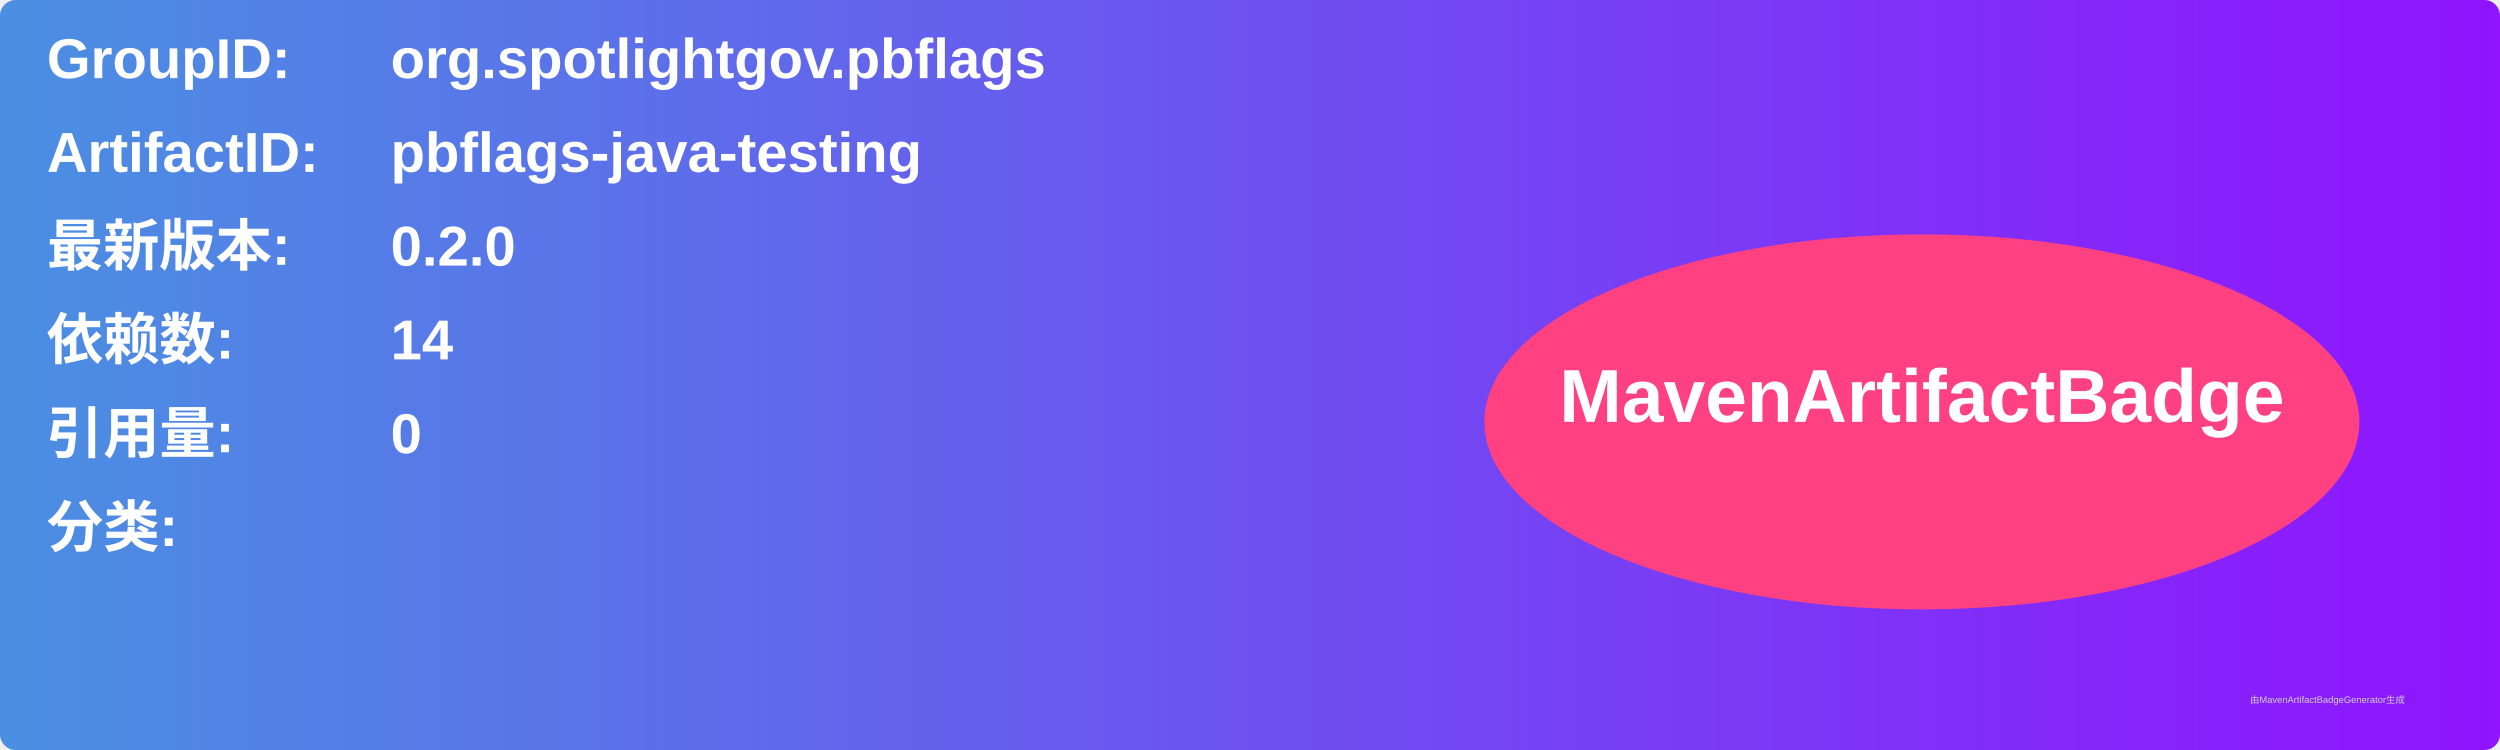
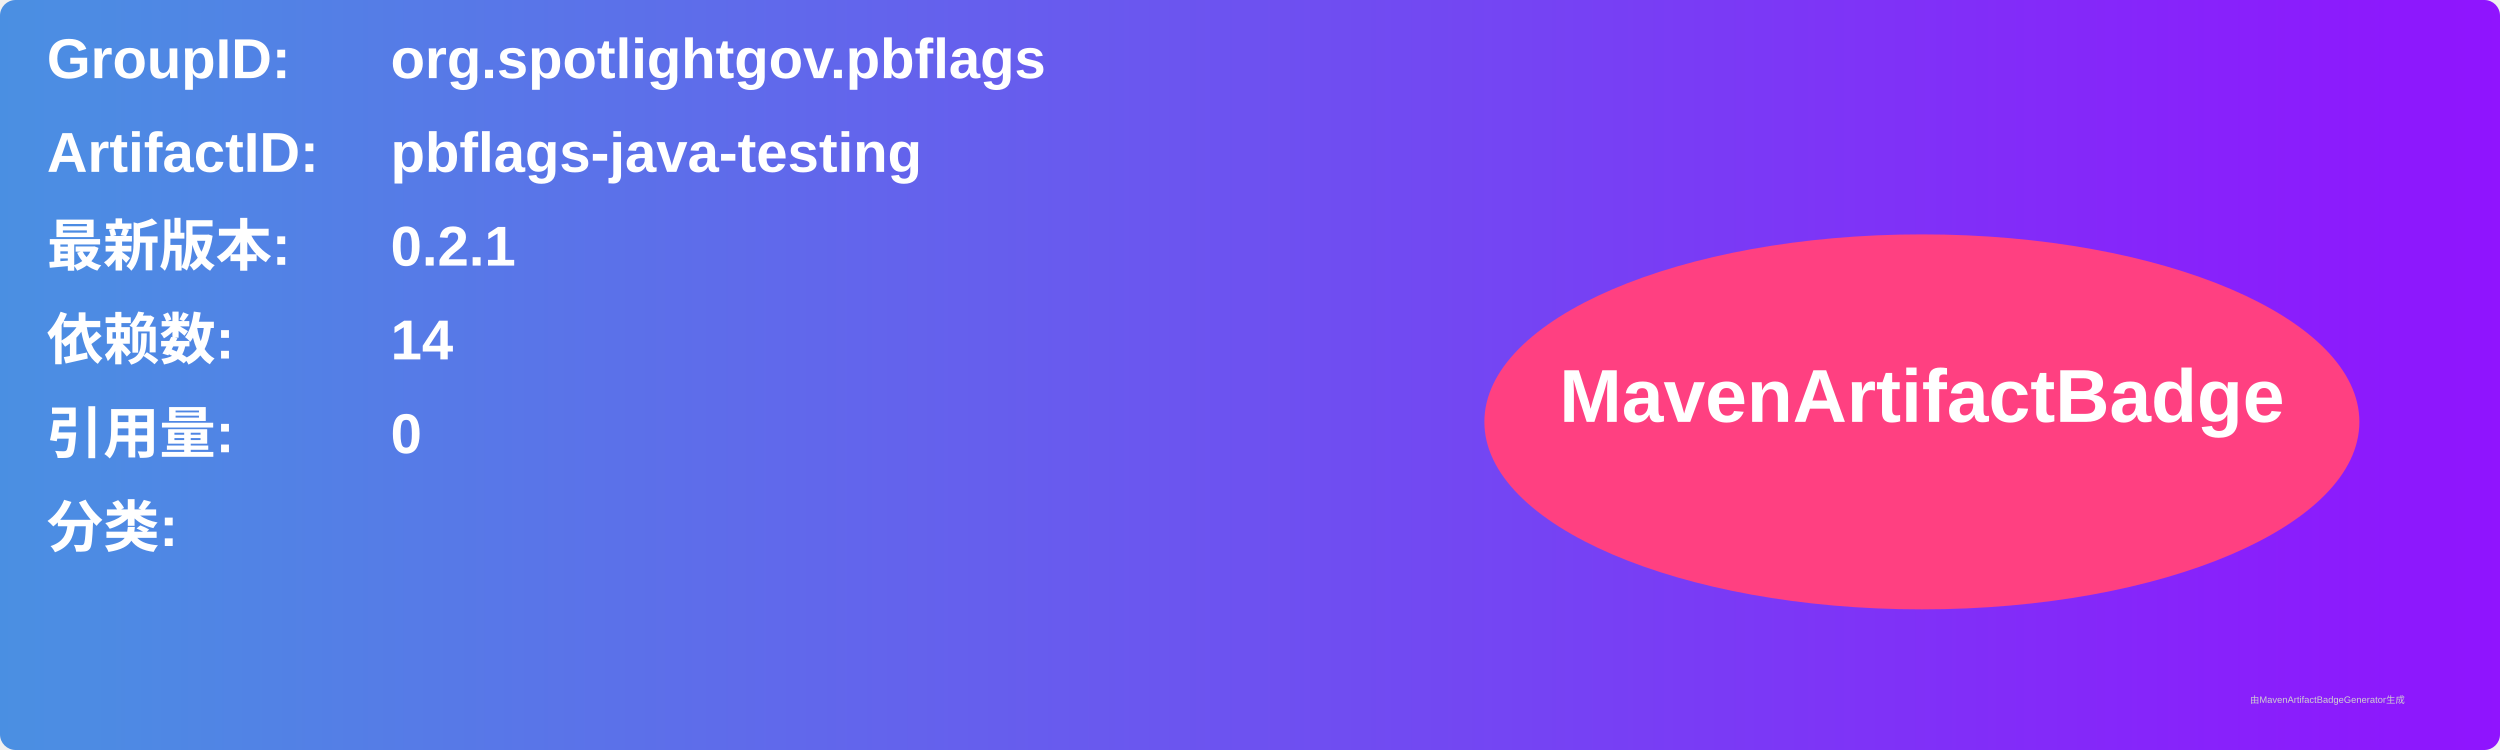
<svg xmlns="http://www.w3.org/2000/svg" width="800" height="240" viewBox="0 0 800 240">
  <linearGradient id="grad" x1="0%" y1="0%" x2="100%" y2="0%">
    <stop offset="0%" stop-color="#4a90e2" />
    <stop offset="100%" stop-color="#9013fe" />
  </linearGradient>
  <rect width="100%" height="100%" rx="5" ry="5" fill="url(#grad)" />
  <g transform="translate(15, 15)">
    <text x="0" y="10" font-family="Arial" font-size="18" fill="white" font-weight="bold" width="260">GroupID:</text>
    <text x="110" y="10" font-family="Arial" font-size="18" fill="white" font-weight="bold" width="460">org.spotlightgov.pbflags</text>
    <text x="0" y="40" font-family="Arial" font-size="18" fill="white" font-weight="bold" width="260">ArtifactID:</text>
    <text x="110" y="40" font-family="Arial" font-size="18" fill="white" font-weight="bold" width="460">pbflags-java-testing</text>
    <text x="0" y="70" font-family="Arial" font-size="18" fill="white" font-weight="bold">最新版本:</text>
    <text x="110" y="70" font-family="Arial" font-size="18" fill="white" font-weight="bold">
-       <tspan font-weight="bold">0.2.0</tspan>
+       <tspan font-weight="bold">0.2.1</tspan>
    </text>
    <text x="0" y="100" font-family="Arial" font-size="18" fill="white" font-weight="bold">依赖数: </text>
    <text x="110" y="100" font-family="Arial" font-size="18" fill="white">
      <tspan font-weight="bold">14</tspan>
    </text>
    <text x="0" y="130" font-family="Arial" font-size="18" fill="white" font-weight="bold">引用量: </text>
    <text x="110" y="130" font-family="Arial" font-size="18" fill="white">
      <tspan font-weight="bold">0</tspan>
    </text>
    <text x="0" y="160" font-family="Arial" font-size="18" fill="white" font-weight="bold">分类:</text>
    <text x="10" y="190" font-family="Arial" font-size="10" fill="white">
      <tspan font-weight="bold" />
    </text>
    <ellipse cx="600" cy="120" rx="140" ry="60" fill="#ff4081" />
    <text x="600" y="120" text-anchor="middle" font-family="Arial" font-size="24" fill="white" font-weight="bold">MavenArtifactBadge</text>
  </g>
  <text x="720" y="225" font-family="Arial" font-size="3" fill="#d0d0d0">由MavenArtifactBadgeGenerator生成</text>
</svg>
